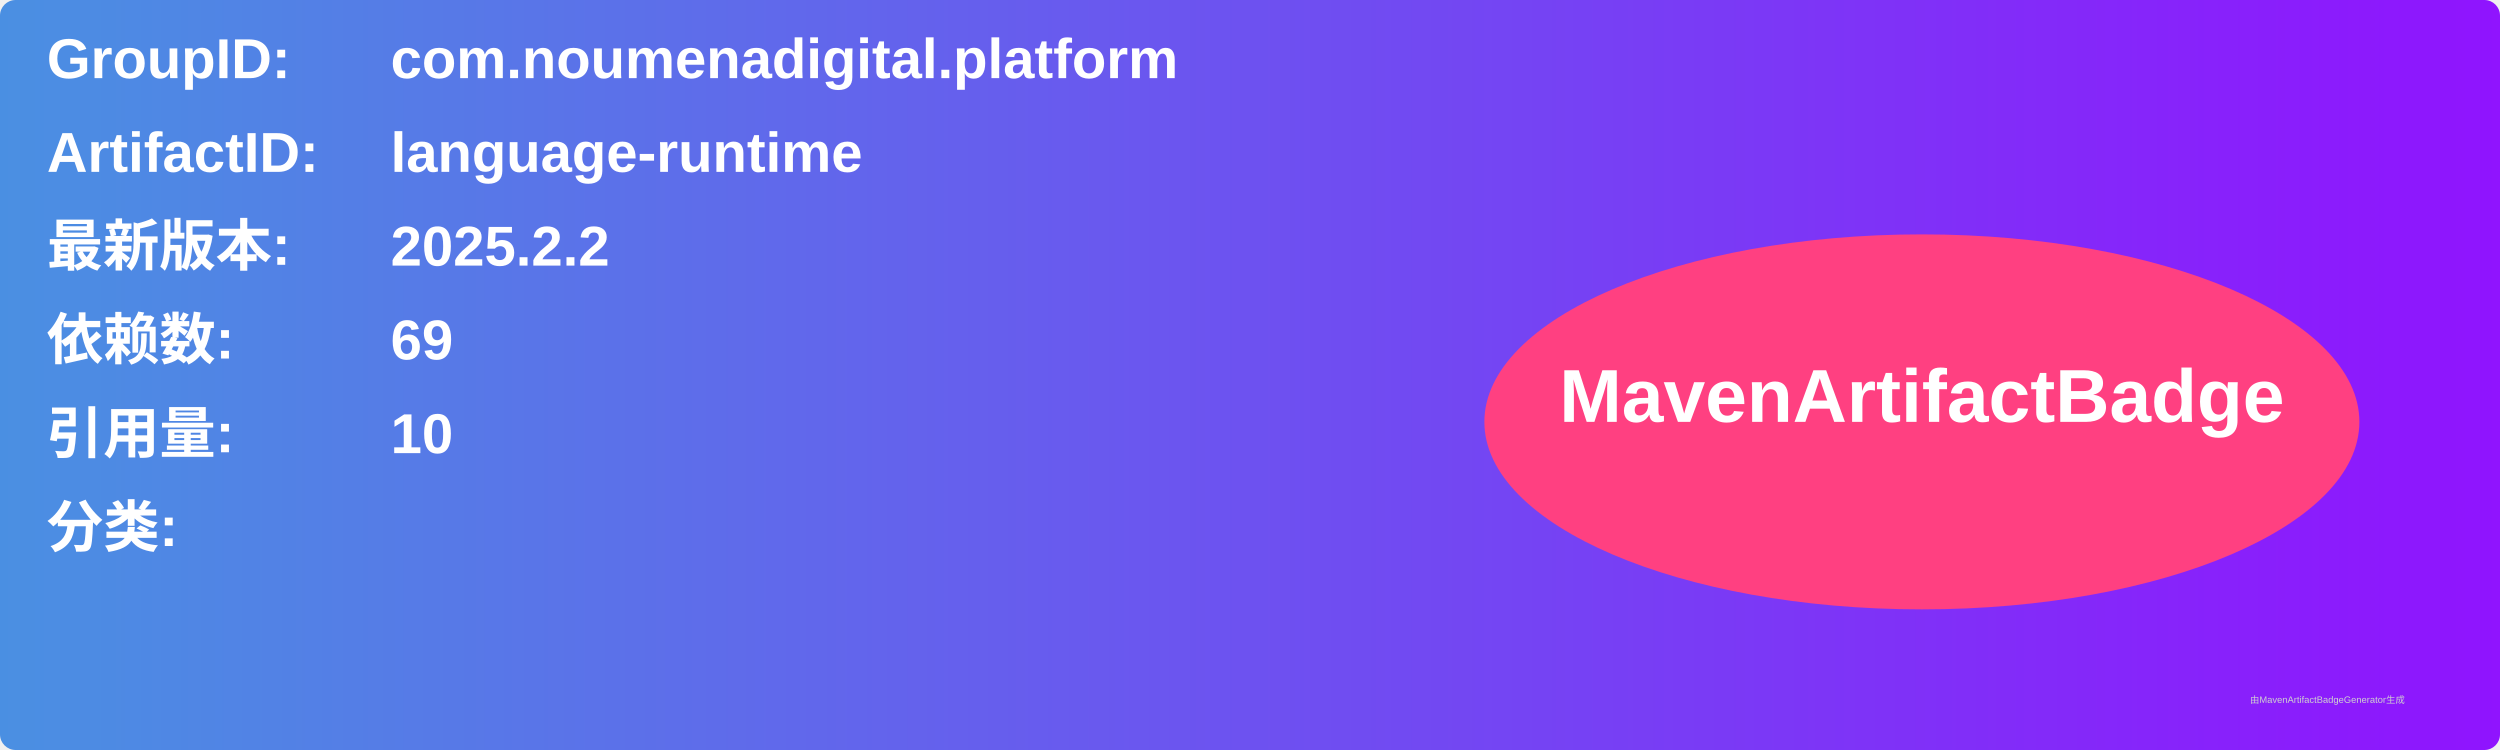
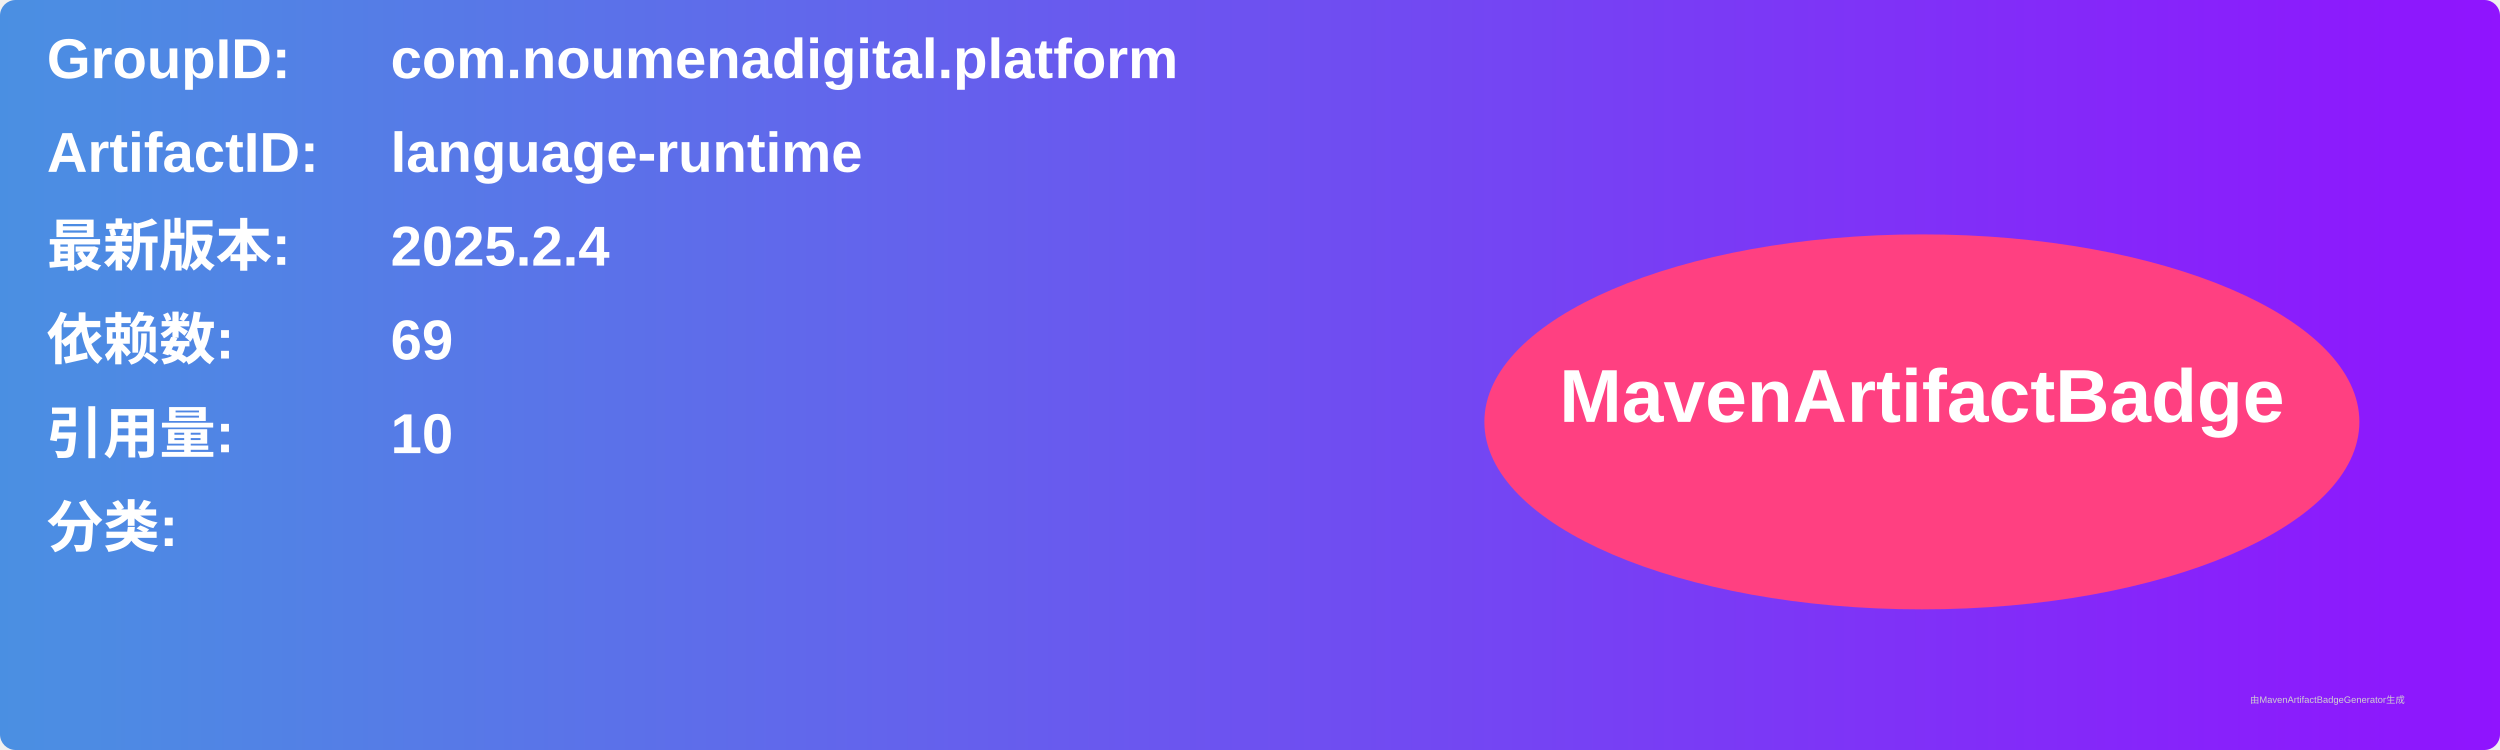
<svg xmlns="http://www.w3.org/2000/svg" width="800" height="240" viewBox="0 0 800 240">
  <linearGradient id="grad" x1="0%" y1="0%" x2="100%" y2="0%">
    <stop offset="0%" stop-color="#4a90e2" />
    <stop offset="100%" stop-color="#9013fe" />
  </linearGradient>
  <rect width="100%" height="100%" rx="5" ry="5" fill="url(#grad)" />
  <g transform="translate(15, 15)">
    <text x="0" y="10" font-family="Arial" font-size="18" fill="white" font-weight="bold" width="260">GroupID:</text>
    <text x="110" y="10" font-family="Arial" font-size="18" fill="white" font-weight="bold" width="460">com.noumenadigital.platform</text>
    <text x="0" y="40" font-family="Arial" font-size="18" fill="white" font-weight="bold" width="260">ArtifactID:</text>
    <text x="110" y="40" font-family="Arial" font-size="18" fill="white" font-weight="bold" width="460">language-runtime</text>
    <text x="0" y="70" font-family="Arial" font-size="18" fill="white" font-weight="bold">最新版本:</text>
    <text x="110" y="70" font-family="Arial" font-size="18" fill="white" font-weight="bold">
-       <tspan font-weight="bold">2025.2.2</tspan>
+       <tspan font-weight="bold">2025.2.4</tspan>
    </text>
    <text x="0" y="100" font-family="Arial" font-size="18" fill="white" font-weight="bold">依赖数: </text>
    <text x="110" y="100" font-family="Arial" font-size="18" fill="white">
      <tspan font-weight="bold">69</tspan>
    </text>
    <text x="0" y="130" font-family="Arial" font-size="18" fill="white" font-weight="bold">引用量: </text>
    <text x="110" y="130" font-family="Arial" font-size="18" fill="white">
      <tspan font-weight="bold">10</tspan>
    </text>
    <text x="0" y="160" font-family="Arial" font-size="18" fill="white" font-weight="bold">分类:</text>
    <text x="10" y="190" font-family="Arial" font-size="10" fill="white">
      <tspan font-weight="bold" />
    </text>
    <ellipse cx="600" cy="120" rx="140" ry="60" fill="#ff4081" />
    <text x="600" y="120" text-anchor="middle" font-family="Arial" font-size="24" fill="white" font-weight="bold">MavenArtifactBadge</text>
  </g>
  <text x="720" y="225" font-family="Arial" font-size="3" fill="#d0d0d0">由MavenArtifactBadgeGenerator生成</text>
</svg>
